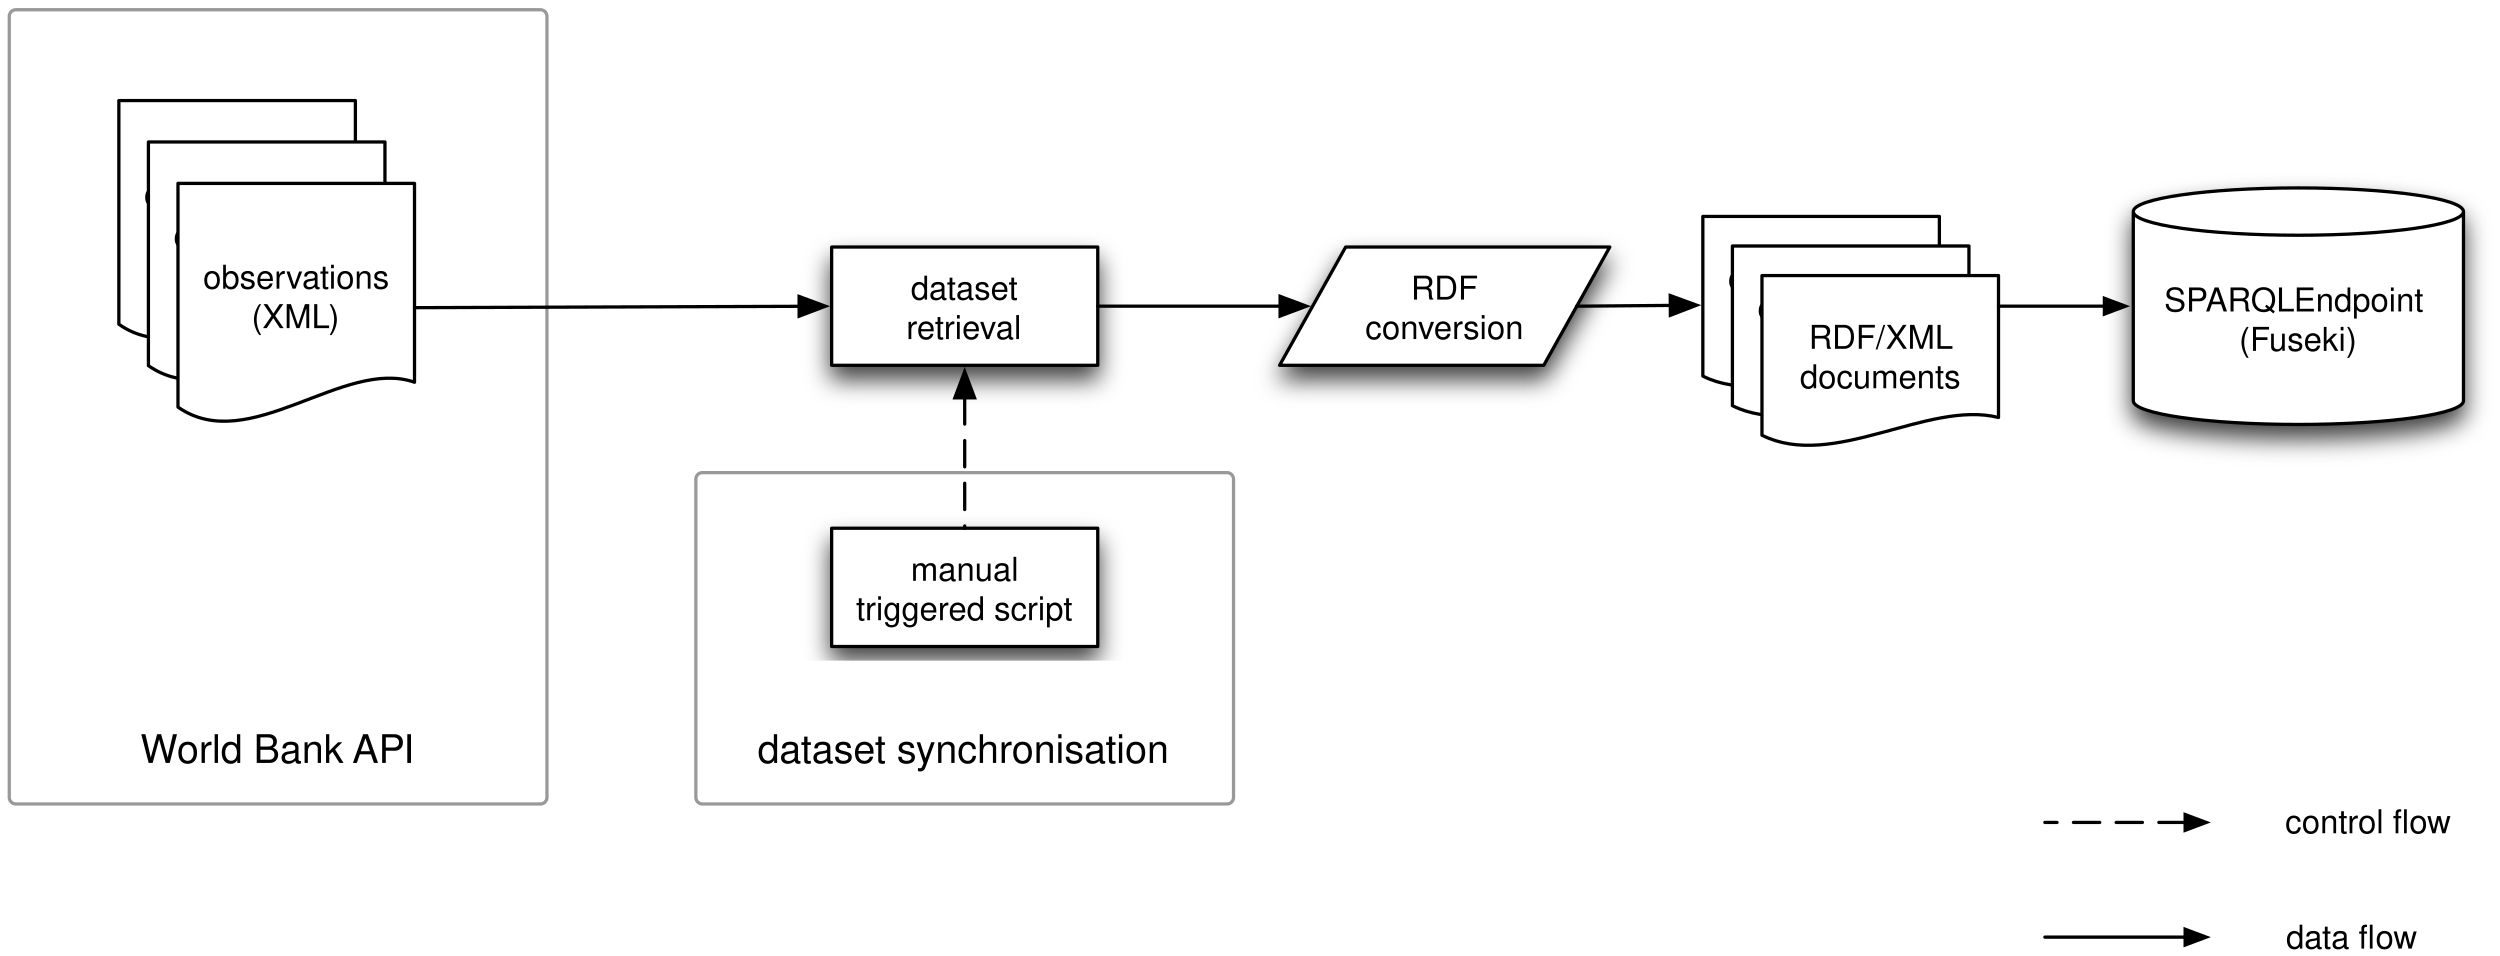
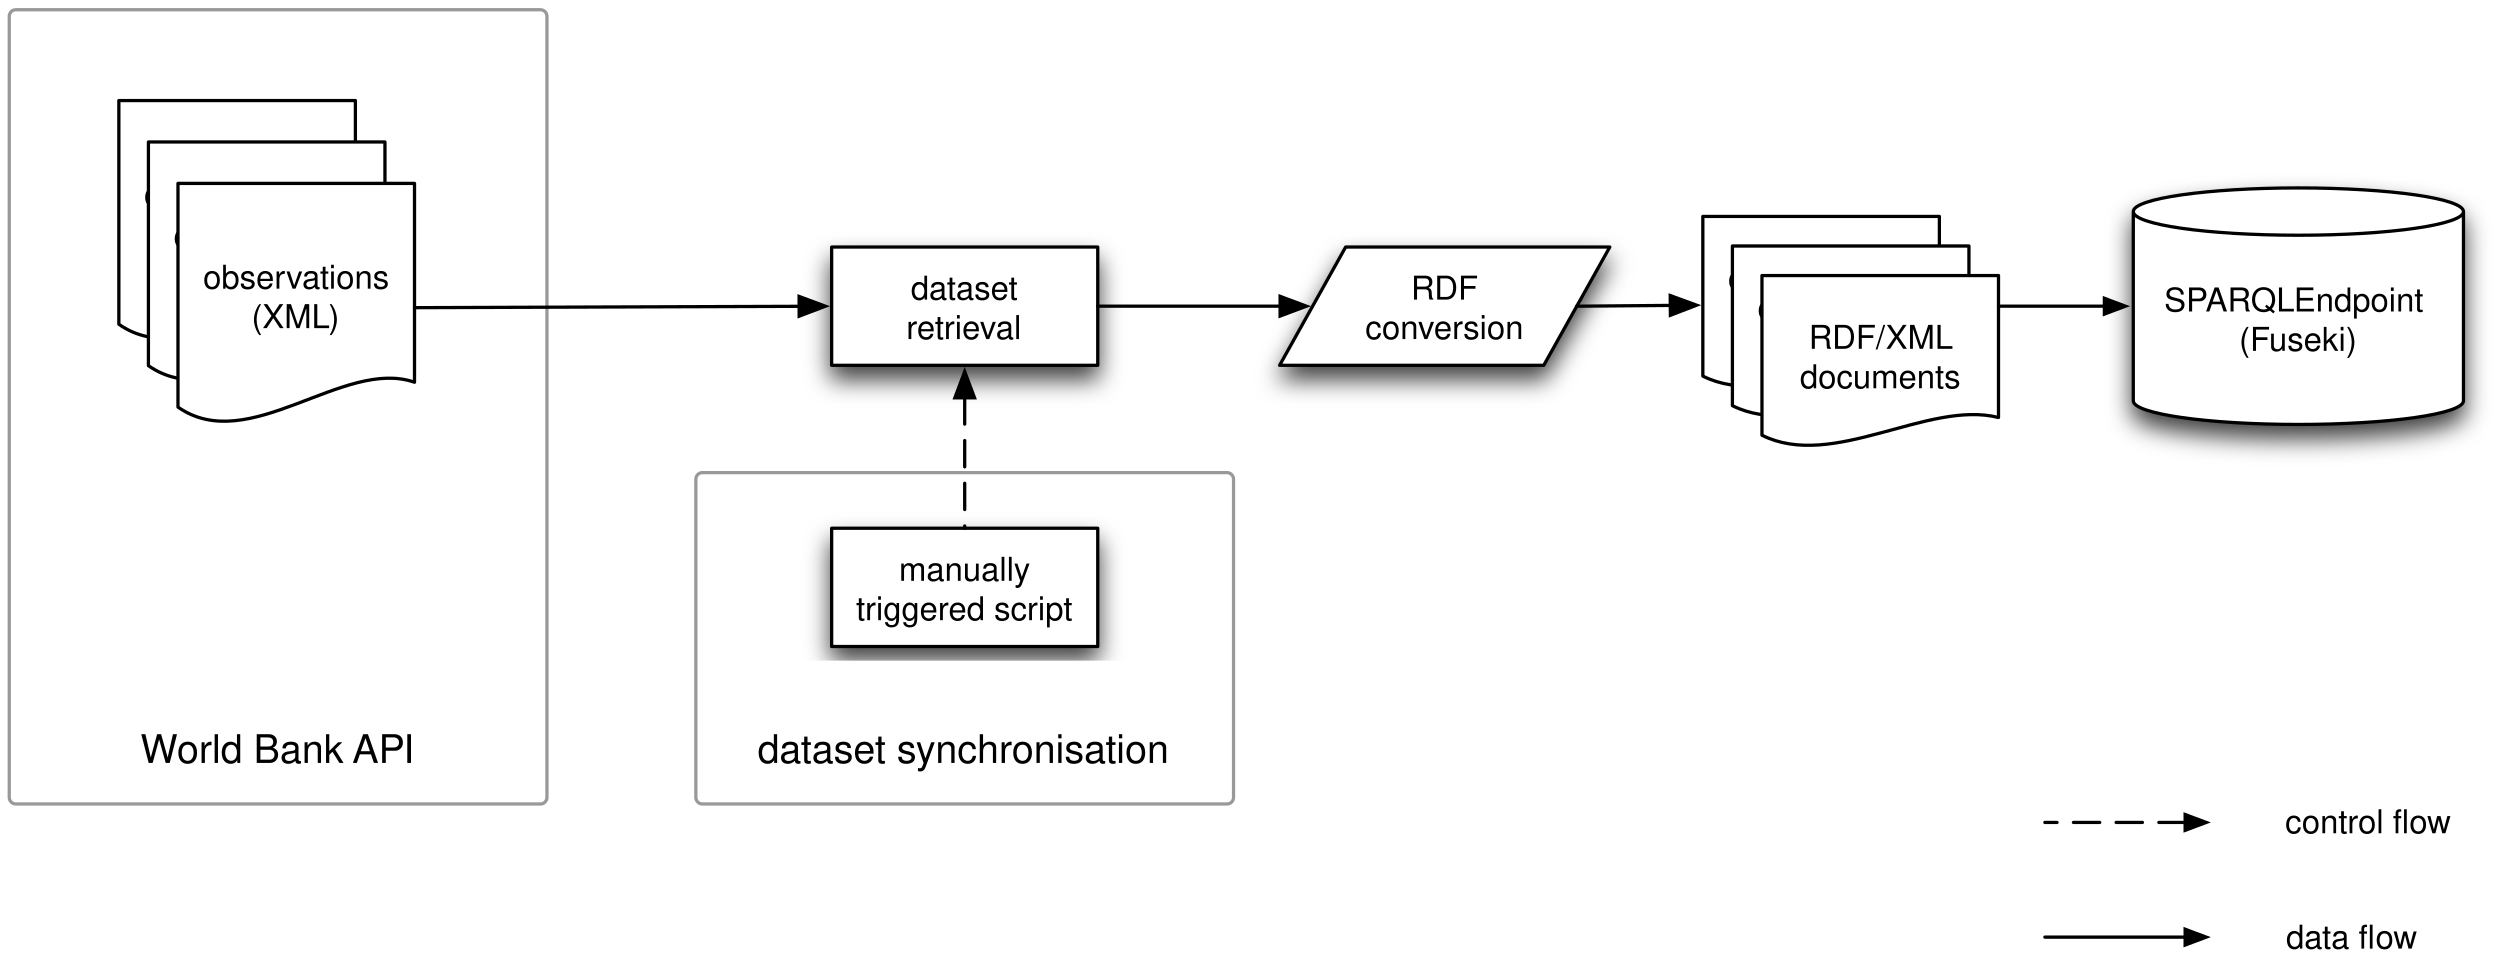
<svg xmlns="http://www.w3.org/2000/svg" xmlns:xlink="http://www.w3.org/1999/xlink" version="1.1" viewBox="34 119 761 291" width="761pt" height="291pt">
  <defs>
    <filter id="Shadow" filterUnits="userSpaceOnUse">
      <feGaussianBlur in="SourceAlpha" result="blur" stdDeviation="3.488" />
      <feOffset in="blur" result="offset" dx="0" dy="4" />
      <feFlood flood-color="black" flood-opacity=".75" result="flood" />
      <feComposite in="flood" in2="offset" operator="in" />
    </filter>
    <font-face font-family="Helvetica" font-size="12" units-per-em="1000" underline-position="-75.684" underline-thickness="49.316" slope="0" x-height="522.949" cap-height="717.285" ascent="770.02" descent="-229.98" font-weight="500">
      <font-face-src>
        <font-face-name name="Helvetica" />
      </font-face-src>
    </font-face>
    <font-face font-family="Helvetica" font-size="10" units-per-em="1000" underline-position="-75.684" underline-thickness="49.316" slope="0" x-height="522.949" cap-height="717.285" ascent="770.02" descent="-229.98" font-weight="500">
      <font-face-src>
        <font-face-name name="Helvetica" />
      </font-face-src>
    </font-face>
    <marker orient="auto" overflow="visible" markerUnits="strokeWidth" id="FilledArrow_Marker" viewBox="-1 -4 10 8" markerWidth="10" markerHeight="8" color="black">
      <g>
        <path d="M 8 0 L 0 -3 L 0 3 Z" fill="currentColor" stroke="currentColor" stroke-width="1" />
      </g>
    </marker>
    <marker orient="auto" overflow="visible" markerUnits="strokeWidth" id="FilledArrow_Marker_2" viewBox="-9 -4 10 8" markerWidth="10" markerHeight="8" color="black">
      <g>
        <path d="M -8 0 L 0 3 L 0 -3 Z" fill="currentColor" stroke="currentColor" stroke-width="1" />
      </g>
    </marker>
    <marker orient="auto" overflow="visible" markerUnits="strokeWidth" id="FilledArrow_Marker_3" viewBox="-8 -4 9 8" markerWidth="9" markerHeight="8" color="black">
      <g>
        <path d="M -6.4 0 L 0 2.4 L 0 -2.4 Z" fill="currentColor" stroke="currentColor" stroke-width="1" />
      </g>
    </marker>
    <marker orient="auto" overflow="visible" markerUnits="strokeWidth" id="FilledArrow_Marker_4" viewBox="-1 -4 9 8" markerWidth="9" markerHeight="8" color="black">
      <g>
        <path d="M 6.4 0 L 0 -2.4 L 0 2.4 Z" fill="currentColor" stroke="currentColor" stroke-width="1" />
      </g>
    </marker>
  </defs>
  <g stroke="none" stroke-opacity="1" stroke-dasharray="none" fill="none" fill-opacity="1">
    <rect fill="white" width="806" height="536" />
    <g>
      <g>
        <use xlink:href="#id5_Graphic" filter="url(#Shadow)" />
        <use xlink:href="#id15_Graphic" filter="url(#Shadow)" />
        <use xlink:href="#id16_Graphic" filter="url(#Shadow)" />
        <use xlink:href="#id26_Graphic" filter="url(#Shadow)" />
      </g>
      <path d="M 247.82 262.862 L 407.488 262.862 C 408.593 262.862 409.488 263.757 409.488 264.862 L 409.488 361.734 C 409.488 362.838 408.593 363.734 407.488 363.734 L 247.82 363.734 C 246.715 363.734 245.82 362.838 245.82 361.734 C 245.82 361.734 245.82 361.734 245.82 361.734 L 245.82 264.862 C 245.82 263.757 246.715 262.862 247.82 262.862 C 247.82 262.862 247.82 262.862 247.82 262.862 Z" stroke="#999" stroke-linecap="round" stroke-linejoin="round" stroke-width="1" />
      <text transform="translate(250.82 340.2339)" fill="black">
        <tspan font-family="Helvetica" font-size="12" font-weight="500" x="13.796" y="11" textLength="126.076">dataset synchronisation</tspan>
      </text>
      <path d="M 38.822 121.963 L 198.49 121.963 C 199.595 121.963 200.49 122.859 200.49 123.963 L 200.49 361.734 C 200.49 362.838 199.595 363.734 198.49 363.734 L 38.822 363.734 C 37.717 363.734 36.822 362.838 36.822 361.734 C 36.822 361.734 36.822 361.734 36.822 361.734 L 36.822 123.963 C 36.822 122.859 37.717 121.963 38.822 121.963 C 38.822 121.963 38.822 121.963 38.822 121.963 Z" stroke="#999" stroke-linecap="round" stroke-linejoin="round" stroke-width="1" />
      <text transform="translate(41.82159 340.2339)" fill="black">
        <tspan font-family="Helvetica" font-size="12" font-weight="500" x="34.919" y="11" textLength="11.326">W</tspan>
        <tspan font-family="Helvetica" font-size="12" font-weight="500" x="46.034" y="11" textLength="54.029">orld Bank </tspan>
        <tspan font-family="Helvetica" font-size="12" font-weight="500" x="99.407" y="11" textLength="19.342">API</tspan>
      </text>
      <g id="id5_Graphic">
        <rect x="287.154" y="194.205" width="81" height="36" fill="white" />
        <rect x="287.154" y="194.205" width="81" height="36" stroke="black" stroke-linecap="round" stroke-linejoin="round" stroke-width="1" />
        <text transform="translate(292.1542 200.2046)" fill="black">
          <tspan font-family="Helvetica" font-size="10" font-weight="500" x="19.099" y="10" textLength="32.803">dataset</tspan>
          <tspan font-family="Helvetica" font-size="10" font-weight="500" x="17.717" y="22" textLength="35.566">retrieval</tspan>
        </text>
      </g>
      <g id="id15_Graphic">
        <path d="M 443.614 194.205 L 524.017 194.205 L 503.916 230.205 L 423.513 230.205 Z" fill="white" />
        <path d="M 443.614 194.205 L 524.017 194.205 L 503.916 230.205 L 423.513 230.205 Z" stroke="black" stroke-linecap="round" stroke-linejoin="round" stroke-width="1" />
        <text transform="translate(448.6139 200.2046)" fill="black">
          <tspan font-family="Helvetica" font-size="10" font-weight="500" x="14.875" y="10" textLength="23.33">RDF </tspan>
          <tspan font-family="Helvetica" font-size="10" font-weight="500" x=".971" y="22" textLength="48.359">conversion</tspan>
        </text>
      </g>
      <g id="id16_Graphic">
        <path d="M 683.376 241.004 L 683.376 183.405 C 683.376 179.431 705.889 176.206 733.628 176.206 C 761.367 176.206 783.88 179.431 783.88 183.405 L 783.88 241.004 C 783.88 244.978 761.367 248.204 733.628 248.204 C 705.889 248.204 683.376 244.978 683.376 241.004" fill="white" />
        <path d="M 683.376 241.004 L 683.376 183.405 C 683.376 179.431 705.889 176.206 733.628 176.206 C 761.367 176.206 783.88 179.431 783.88 183.405 L 783.88 241.004 C 783.88 244.978 761.367 248.204 733.628 248.204 C 705.889 248.204 683.376 244.978 683.376 241.004 M 683.376 183.405 C 683.376 187.38 705.889 190.605 733.628 190.605 C 761.367 190.605 783.88 187.38 783.88 183.405" stroke="black" stroke-linecap="round" stroke-linejoin="round" stroke-width="1" />
        <text transform="translate(688.376 203.8045)" fill="black">
          <tspan font-family="Helvetica" font-size="10" font-weight="500" x="4.39" y="10" textLength="13.34">SP</tspan>
          <tspan font-family="Helvetica" font-size="10" font-weight="500" x="16.993" y="10" textLength="27.231">ARQL</tspan>
          <tspan font-family="Helvetica" font-size="10" font-weight="500" x="43.858" y="10" textLength="42.256"> Endpoint</tspan>
          <tspan font-family="Helvetica" font-size="10" font-weight="500" x="27.195" y="22" textLength="36.113">(Fuseki)</tspan>
        </text>
      </g>
      <line x1="513.966" y1="212.205" x2="542.445" y2="211.967" marker-end="url(#FilledArrow_Marker)" stroke="black" stroke-linecap="round" stroke-linejoin="round" stroke-width="1" />
      <path d="M 552.345 184.884 L 624.345 184.884 L 624.345 228.084 C 602.745 222.684 573.945 244.284 552.345 233.484 Z" fill="white" />
      <path d="M 552.345 184.884 L 624.345 184.884 L 624.345 228.084 C 602.745 222.684 573.945 244.284 552.345 233.484 Z" stroke="black" stroke-linecap="round" stroke-linejoin="round" stroke-width="1" />
      <text transform="translate(557.345 197.1843)" fill="black">
        <tspan font-family="Helvetica" font-size="10" font-weight="500" x="2.65" y="10" textLength="56.699">observations</tspan>
        <tspan font-family="Helvetica" font-size="10" font-weight="500" x="5.724" y="22" textLength="50.552">(RDF/XML)</tspan>
      </text>
      <path d="M 561.344 193.883 L 633.344 193.883 L 633.344 237.083 C 611.744 231.683 582.944 253.283 561.344 242.483 Z" fill="white" />
      <path d="M 561.344 193.883 L 633.344 193.883 L 633.344 237.083 C 611.744 231.683 582.944 253.283 561.344 242.483 Z" stroke="black" stroke-linecap="round" stroke-linejoin="round" stroke-width="1" />
      <text transform="translate(566.3439 206.1833)" fill="black">
        <tspan font-family="Helvetica" font-size="10" font-weight="500" x="2.65" y="10" textLength="56.699">observations</tspan>
        <tspan font-family="Helvetica" font-size="10" font-weight="500" x="5.724" y="22" textLength="50.552">(RDF/XML)</tspan>
      </text>
      <path d="M 570.343 202.882 L 642.343 202.882 L 642.343 246.082 C 620.743 240.682 591.943 262.282 570.343 251.482 Z" fill="white" />
      <path d="M 570.343 202.882 L 642.343 202.882 L 642.343 246.082 C 620.743 240.682 591.943 262.282 570.343 251.482 Z" stroke="black" stroke-linecap="round" stroke-linejoin="round" stroke-width="1" />
      <text transform="translate(575.3429 215.1822)" fill="black">
        <tspan font-family="Helvetica" font-size="10" font-weight="500" x="9.237" y="10" textLength="43.892">RDF/XML</tspan>
        <tspan font-family="Helvetica" font-size="10" font-weight="500" x="52.763" y="10" textLength="2.778"> </tspan>
        <tspan font-family="Helvetica" font-size="10" font-weight="500" x="6.542" y="22" textLength="48.916">documents</tspan>
      </text>
      <g id="id26_Graphic">
        <rect x="287.154" y="279.795" width="81" height="36" fill="white" />
        <rect x="287.154" y="279.795" width="81" height="36" stroke="black" stroke-linecap="round" stroke-linejoin="round" stroke-width="1" />
        <text transform="translate(292.1542 285.7953)" fill="black">
-           <tspan font-family="Helvetica" font-size="10" font-weight="500" x="19.101" y="10" textLength="35.576">manual </tspan>
+           <tspan font-family="Helvetica" font-size="10" font-weight="500" x="15.49" y="10" textLength="42.798">manually </tspan>
          <tspan font-family="Helvetica" font-size="10" font-weight="500" x="2.431" y="22" textLength="66.138">triggered script</tspan>
        </text>
      </g>
      <line x1="327.654" y1="240.105" x2="327.654" y2="279.795" marker-start="url(#FilledArrow_Marker_2)" stroke="black" stroke-linecap="round" stroke-linejoin="round" stroke-width="1" stroke-dasharray="8,5" />
      <path d="M 368.154 212.205 L 380.054 212.205 L 421.663 212.205 L 423.663 212.205" marker-end="url(#FilledArrow_Marker)" stroke="black" stroke-linecap="round" stroke-linejoin="round" stroke-width="1" />
      <line x1="699.157" y1="369.349" x2="656.457" y2="369.349" marker-start="url(#FilledArrow_Marker_3)" stroke="black" stroke-linecap="round" stroke-linejoin="round" stroke-width="1" stroke-dasharray="8,5" />
      <line x1="656.457" y1="404.264" x2="699.157" y2="404.264" marker-end="url(#FilledArrow_Marker_4)" stroke="black" stroke-linecap="round" stroke-linejoin="round" stroke-width="1" />
      <text transform="translate(729.3846 397.7636)" fill="black">
        <tspan font-family="Helvetica" font-size="10" font-weight="500" x=".488" y="10" textLength="27.241">data fl</tspan>
        <tspan font-family="Helvetica" font-size="10" font-weight="500" x="27.729" y="10" textLength="12.783">ow</tspan>
      </text>
      <text transform="translate(729.3846 362.6366)" fill="black">
        <tspan font-family="Helvetica" font-size="10" font-weight="500" x=".212" y="10" textLength="37.793">control fl</tspan>
        <tspan font-family="Helvetica" font-size="10" font-weight="500" x="38.005" y="10" textLength="12.783">ow</tspan>
      </text>
      <path d="M 70.18 149.613 L 142.18 149.613 L 142.18 210.138 C 120.58 202.572 91.78 232.835 70.18 217.704 Z" fill="white" />
      <path d="M 70.18 149.613 L 142.18 149.613 L 142.18 210.138 C 120.58 202.572 91.78 232.835 70.18 217.704 Z" stroke="black" stroke-linecap="round" stroke-linejoin="round" stroke-width="1" />
      <text transform="translate(75.17957 171.6584)" fill="black">
        <tspan font-family="Helvetica" font-size="10" font-weight="500" x="2.65" y="10" textLength="56.699">observations</tspan>
        <tspan font-family="Helvetica" font-size="10" font-weight="500" x="5.724" y="22" textLength="50.552">(RDF/XML)</tspan>
      </text>
      <path d="M 79.179 162.221 L 151.179 162.221 L 151.179 222.746 C 129.579 215.18 100.779 245.443 79.179 230.312 Z" fill="white" />
      <path d="M 79.179 162.221 L 151.179 162.221 L 151.179 222.746 C 129.579 215.18 100.779 245.443 79.179 230.312 Z" stroke="black" stroke-linecap="round" stroke-linejoin="round" stroke-width="1" />
      <text transform="translate(84.17852 184.2663)" fill="black">
        <tspan font-family="Helvetica" font-size="10" font-weight="500" x="2.65" y="10" textLength="56.699">observations</tspan>
        <tspan font-family="Helvetica" font-size="10" font-weight="500" x="5.724" y="22" textLength="50.552">(RDF/XML)</tspan>
      </text>
      <path d="M 88.177 174.829 L 160.177 174.829 L 160.177 235.354 C 138.577 227.788 109.777 258.051 88.177 242.92 Z" fill="white" />
      <path d="M 88.177 174.829 L 160.177 174.829 L 160.177 235.354 C 138.577 227.788 109.777 258.051 88.177 242.92 Z" stroke="black" stroke-linecap="round" stroke-linejoin="round" stroke-width="1" />
      <text transform="translate(93.17747 196.8742)" fill="black">
        <tspan font-family="Helvetica" font-size="10" font-weight="500" x="2.65" y="10" textLength="56.699">observations</tspan>
        <tspan font-family="Helvetica" font-size="10" font-weight="500" x="17.389" y="22" textLength="27.222">(XML)</tspan>
      </text>
      <line x1="160.177" y1="212.657" x2="277.254" y2="212.24" marker-end="url(#FilledArrow_Marker)" stroke="black" stroke-linecap="round" stroke-linejoin="round" stroke-width="1" />
      <line x1="642.343" y1="212.205" x2="674.576" y2="212.205" marker-end="url(#FilledArrow_Marker_4)" stroke="black" stroke-linecap="round" stroke-linejoin="round" stroke-width="1" />
    </g>
  </g>
</svg>
